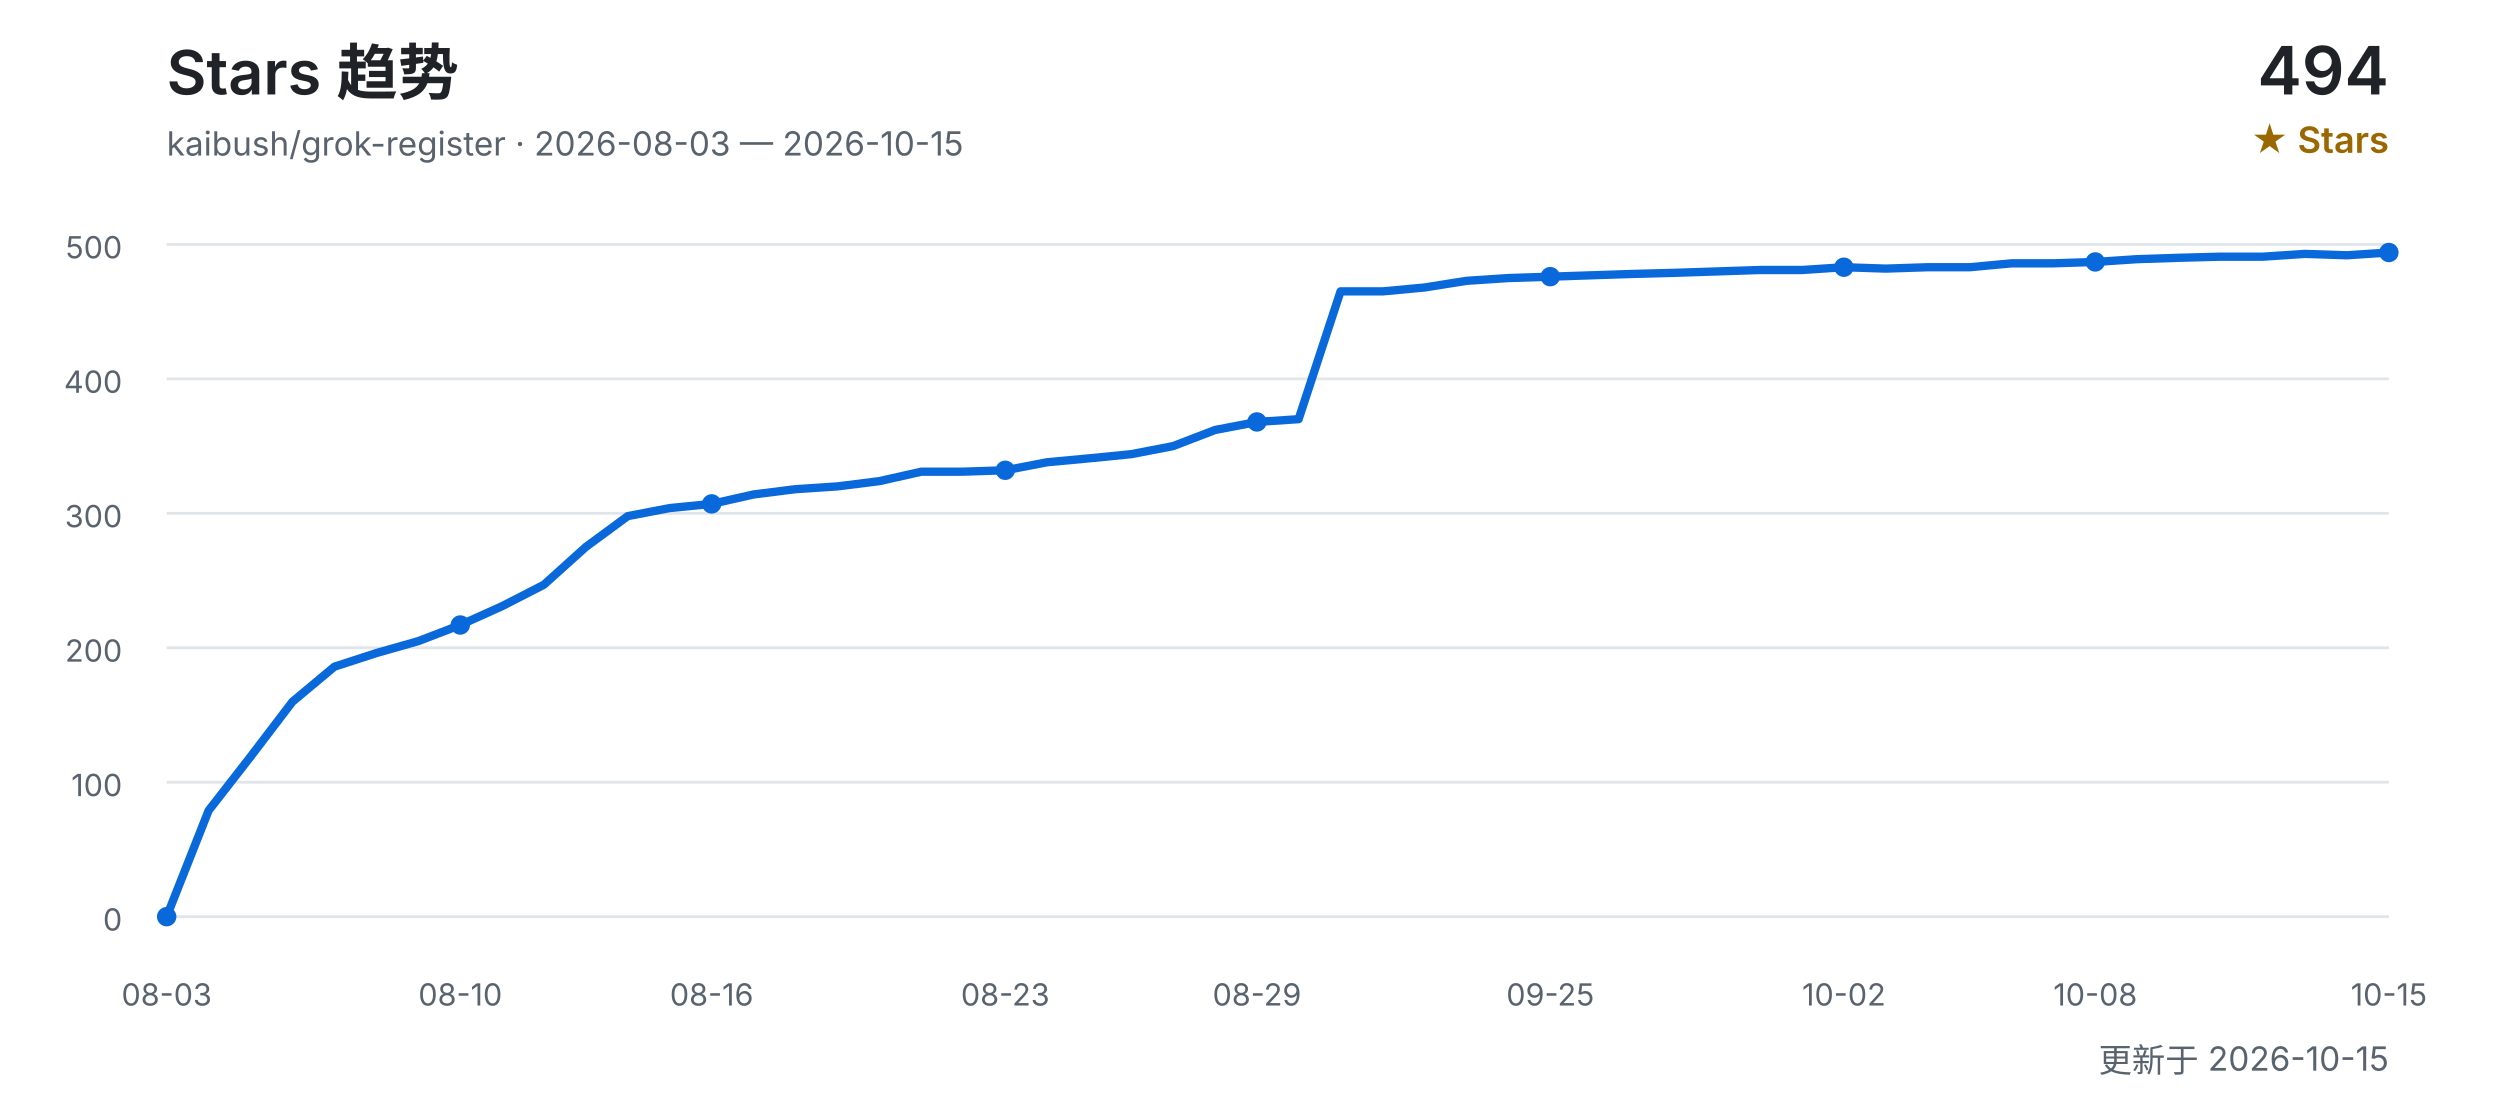
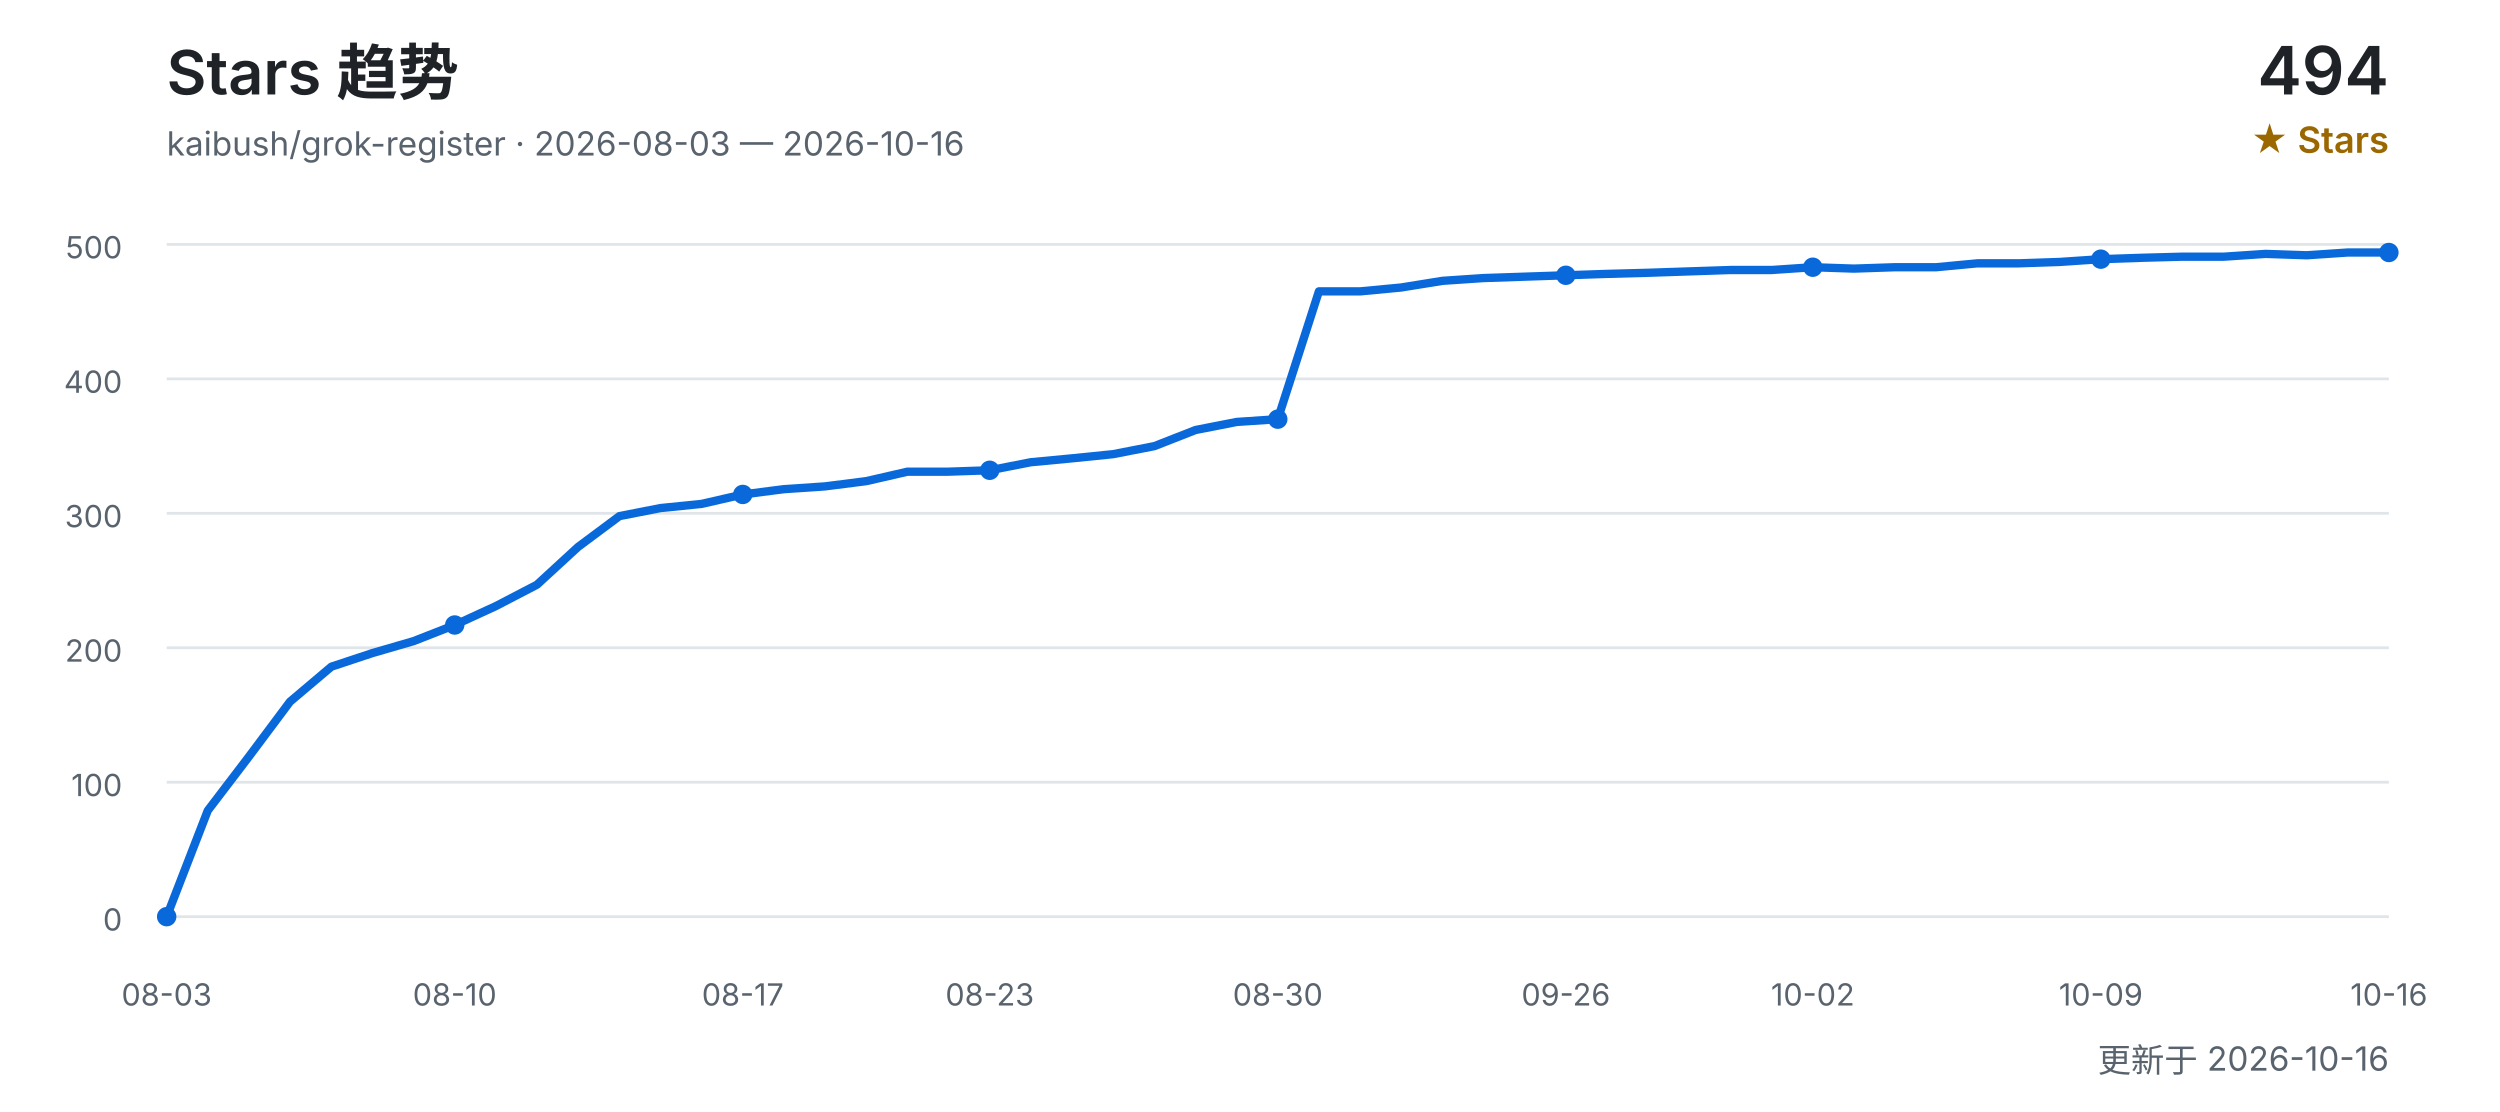
<svg xmlns="http://www.w3.org/2000/svg" width="900" height="400" viewBox="0 0 900 400" role="img" aria-labelledby="title desc">
  <defs>
    <style>
      text { font-family: Inter, "Segoe UI", Arial, "Noto Sans CJK SC", sans-serif; }
      .title { fill: #1f2328; font-size: 22px; font-weight: 600; }
      .subtitle { fill: #59636e; font-size: 12px; }
      .count { fill: #1f2328; font-size: 24px; font-weight: 600; }
      .count-label { fill: #9a6700; font-size: 13px; font-weight: 600; }
      .grid { stroke: #d0d7de; stroke-width: 1; opacity: 0.65; }
      .axis { fill: #59636e; font-size: 11px; }
      .line { fill: none; stroke: #0969da; stroke-width: 3; stroke-linecap: round; stroke-linejoin: round; }
      .point { fill: #0969da; }
    </style>
  </defs>
  <text x="60" y="34" class="title">Stars 趋势</text>
-   <text x="60" y="56" class="subtitle">kaibush/grok-register · 2026-08-03 — 2026-10-15</text>
+   <text x="60" y="56" class="subtitle">kaibush/grok-register · 2026-08-03 — 2026-10-16</text>
  <text x="860" y="34" class="count" text-anchor="end">494</text>
  <text x="860" y="55" class="count-label" text-anchor="end">★ Stars</text>
  <line x1="60" y1="330.0" x2="860" y2="330.0" class="grid" />
  <text x="44" y="335.0" class="axis" text-anchor="end">0</text>
  <line x1="60" y1="281.6" x2="860" y2="281.6" class="grid" />
  <text x="44" y="286.6" class="axis" text-anchor="end">100</text>
  <line x1="60" y1="233.2" x2="860" y2="233.2" class="grid" />
  <text x="44" y="238.2" class="axis" text-anchor="end">200</text>
  <line x1="60" y1="184.8" x2="860" y2="184.8" class="grid" />
  <text x="44" y="189.8" class="axis" text-anchor="end">300</text>
  <line x1="60" y1="136.4" x2="860" y2="136.4" class="grid" />
  <text x="44" y="141.4" class="axis" text-anchor="end">400</text>
  <line x1="60" y1="88.0" x2="860" y2="88.0" class="grid" />
  <text x="44" y="93.0" class="axis" text-anchor="end">500</text>
-   <polyline points="60.0,330.0 75.1,291.8 90.2,272.4 105.3,252.6 120.4,240.0 135.5,235.1 150.6,230.8 165.7,225.0 180.8,218.2 195.8,210.5 210.9,196.9 226.0,185.8 241.1,182.9 256.2,181.4 271.3,178.0 286.4,176.1 301.5,175.1 316.6,173.2 331.7,169.8 346.8,169.8 361.9,169.3 377.0,166.4 392.1,165.0 407.2,163.5 422.3,160.6 437.4,154.8 452.5,151.9 467.5,150.9 482.6,104.9 497.7,104.9 512.8,103.5 527.9,101.1 543.0,100.1 558.1,99.6 573.2,99.1 588.3,98.6 603.4,98.2 618.5,97.7 633.6,97.2 648.7,97.2 663.8,96.2 678.9,96.7 694.0,96.2 709.1,96.2 724.2,94.8 739.2,94.8 754.3,94.3 769.4,93.3 784.5,92.8 799.6,92.4 814.7,92.4 829.8,91.4 844.9,91.9 860.0,90.9" class="line" />
+   <polyline points="60.0,330.0 74.8,291.8 89.6,272.4 104.4,252.6 119.3,240.0 134.1,235.1 148.9,230.8 163.7,225.0 178.5,218.2 193.3,210.5 208.1,196.9 223.0,185.8 237.8,182.9 252.6,181.4 267.4,178.0 282.2,176.1 297.0,175.1 311.9,173.2 326.7,169.8 341.5,169.8 356.3,169.3 371.1,166.4 385.9,165.0 400.7,163.5 415.6,160.6 430.4,154.8 445.2,151.9 460.0,150.9 474.8,104.9 489.6,104.9 504.4,103.5 519.3,101.1 534.1,100.1 548.9,99.6 563.7,99.1 578.5,98.6 593.3,98.2 608.1,97.7 623.0,97.2 637.8,97.2 652.6,96.2 667.4,96.7 682.2,96.2 697.0,96.2 711.9,94.8 726.7,94.8 741.5,94.3 756.3,93.3 771.1,92.8 785.9,92.4 800.7,92.4 815.6,91.4 830.4,91.9 845.2,90.9 860.0,90.9" class="line" />
  <text x="60.0" y="362" class="axis" text-anchor="middle">08-03</text>
  <circle cx="60.0" cy="330.0" r="3.5" class="point" />
-   <text x="165.7" y="362" class="axis" text-anchor="middle">08-10</text>
-   <circle cx="165.7" cy="225.0" r="3.5" class="point" />
-   <text x="256.2" y="362" class="axis" text-anchor="middle">08-16</text>
-   <circle cx="256.2" cy="181.4" r="3.5" class="point" />
-   <text x="361.9" y="362" class="axis" text-anchor="middle">08-23</text>
-   <circle cx="361.9" cy="169.3" r="3.5" class="point" />
-   <text x="452.5" y="362" class="axis" text-anchor="middle">08-29</text>
-   <circle cx="452.5" cy="151.9" r="3.5" class="point" />
-   <text x="558.1" y="362" class="axis" text-anchor="middle">09-25</text>
-   <circle cx="558.1" cy="99.6" r="3.5" class="point" />
-   <text x="663.8" y="362" class="axis" text-anchor="middle">10-02</text>
-   <circle cx="663.8" cy="96.2" r="3.5" class="point" />
-   <text x="754.3" y="362" class="axis" text-anchor="middle">10-08</text>
-   <circle cx="754.3" cy="94.3" r="3.5" class="point" />
-   <text x="860.0" y="362" class="axis" text-anchor="middle">10-15</text>
+   <text x="163.7" y="362" class="axis" text-anchor="middle">08-10</text>
+   <circle cx="163.7" cy="225.0" r="3.5" class="point" />
+   <text x="267.4" y="362" class="axis" text-anchor="middle">08-17</text>
+   <circle cx="267.4" cy="178.0" r="3.5" class="point" />
+   <text x="356.3" y="362" class="axis" text-anchor="middle">08-23</text>
+   <circle cx="356.3" cy="169.3" r="3.5" class="point" />
+   <text x="460.0" y="362" class="axis" text-anchor="middle">08-30</text>
+   <circle cx="460.0" cy="150.9" r="3.5" class="point" />
+   <text x="563.7" y="362" class="axis" text-anchor="middle">09-26</text>
+   <circle cx="563.7" cy="99.1" r="3.5" class="point" />
+   <text x="652.6" y="362" class="axis" text-anchor="middle">10-02</text>
+   <circle cx="652.6" cy="96.2" r="3.5" class="point" />
+   <text x="756.3" y="362" class="axis" text-anchor="middle">10-09</text>
+   <circle cx="756.3" cy="93.3" r="3.5" class="point" />
+   <text x="860.0" y="362" class="axis" text-anchor="middle">10-16</text>
  <circle cx="860.0" cy="90.9" r="3.5" class="point" />
-   <text x="860" y="386" class="subtitle" text-anchor="end">更新于 2026-10-15</text>
+   <text x="860" y="386" class="subtitle" text-anchor="end">更新于 2026-10-16</text>
</svg>
